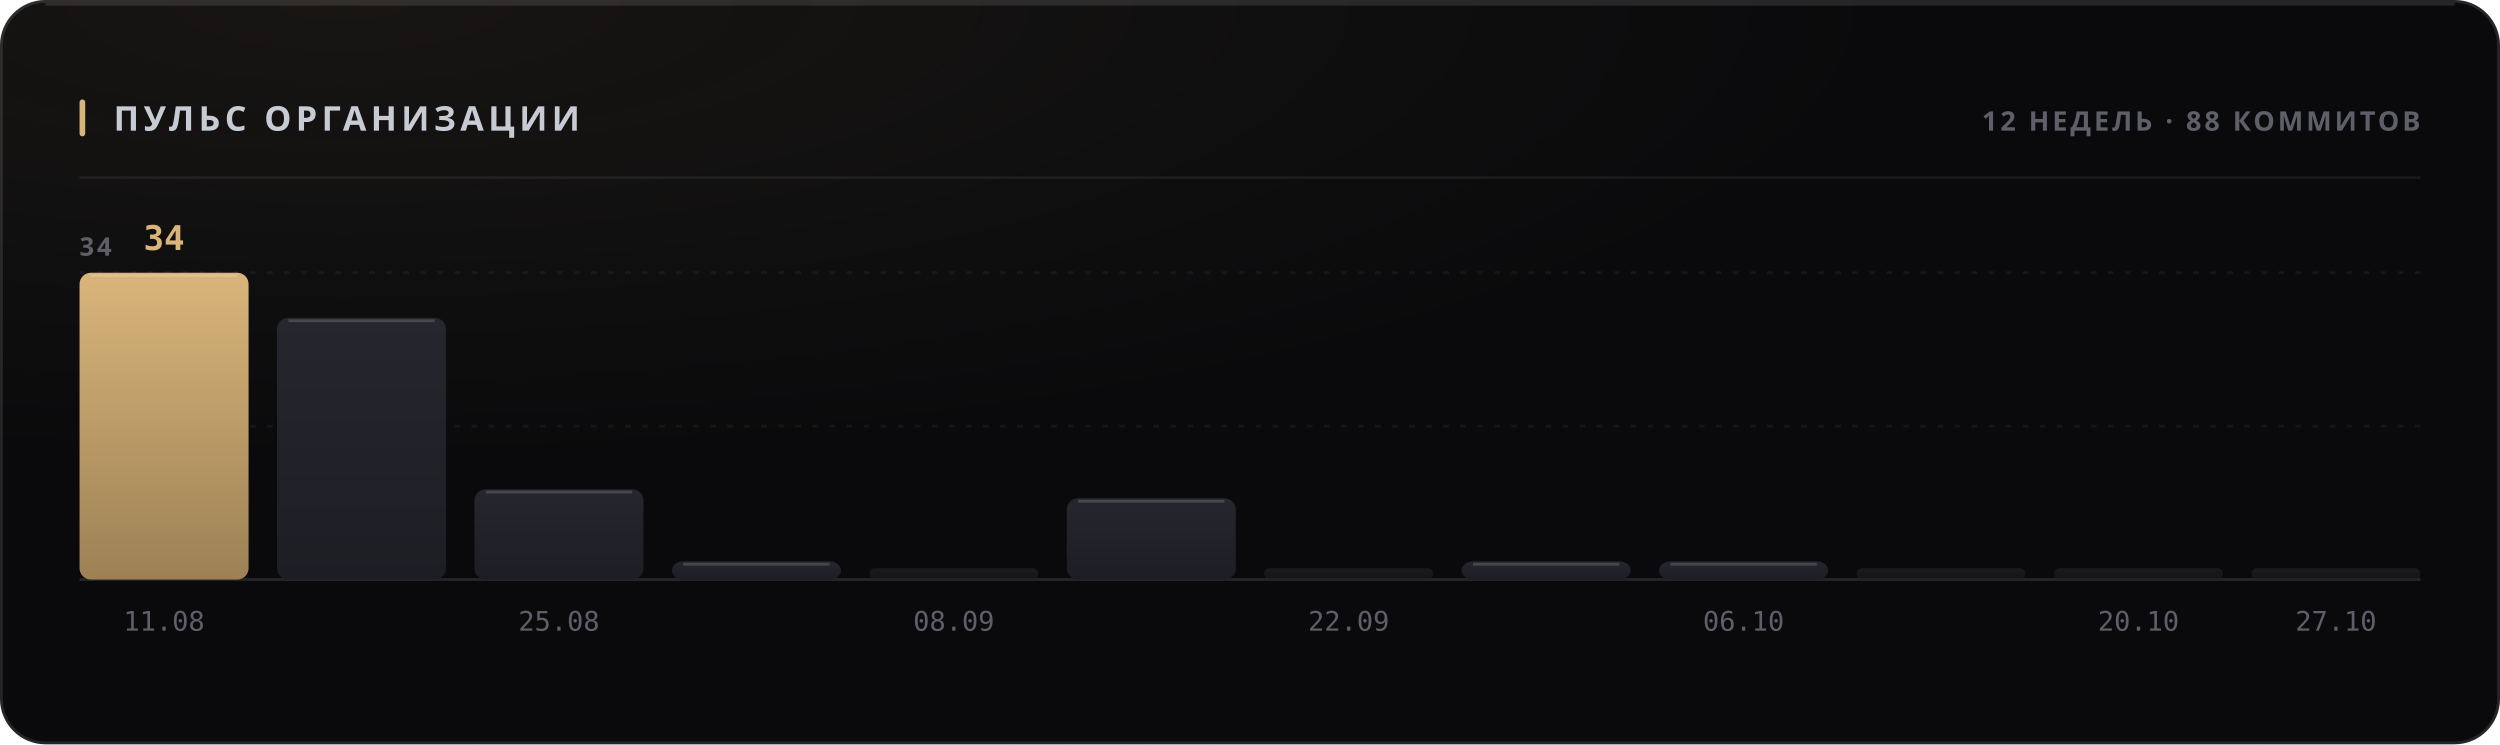
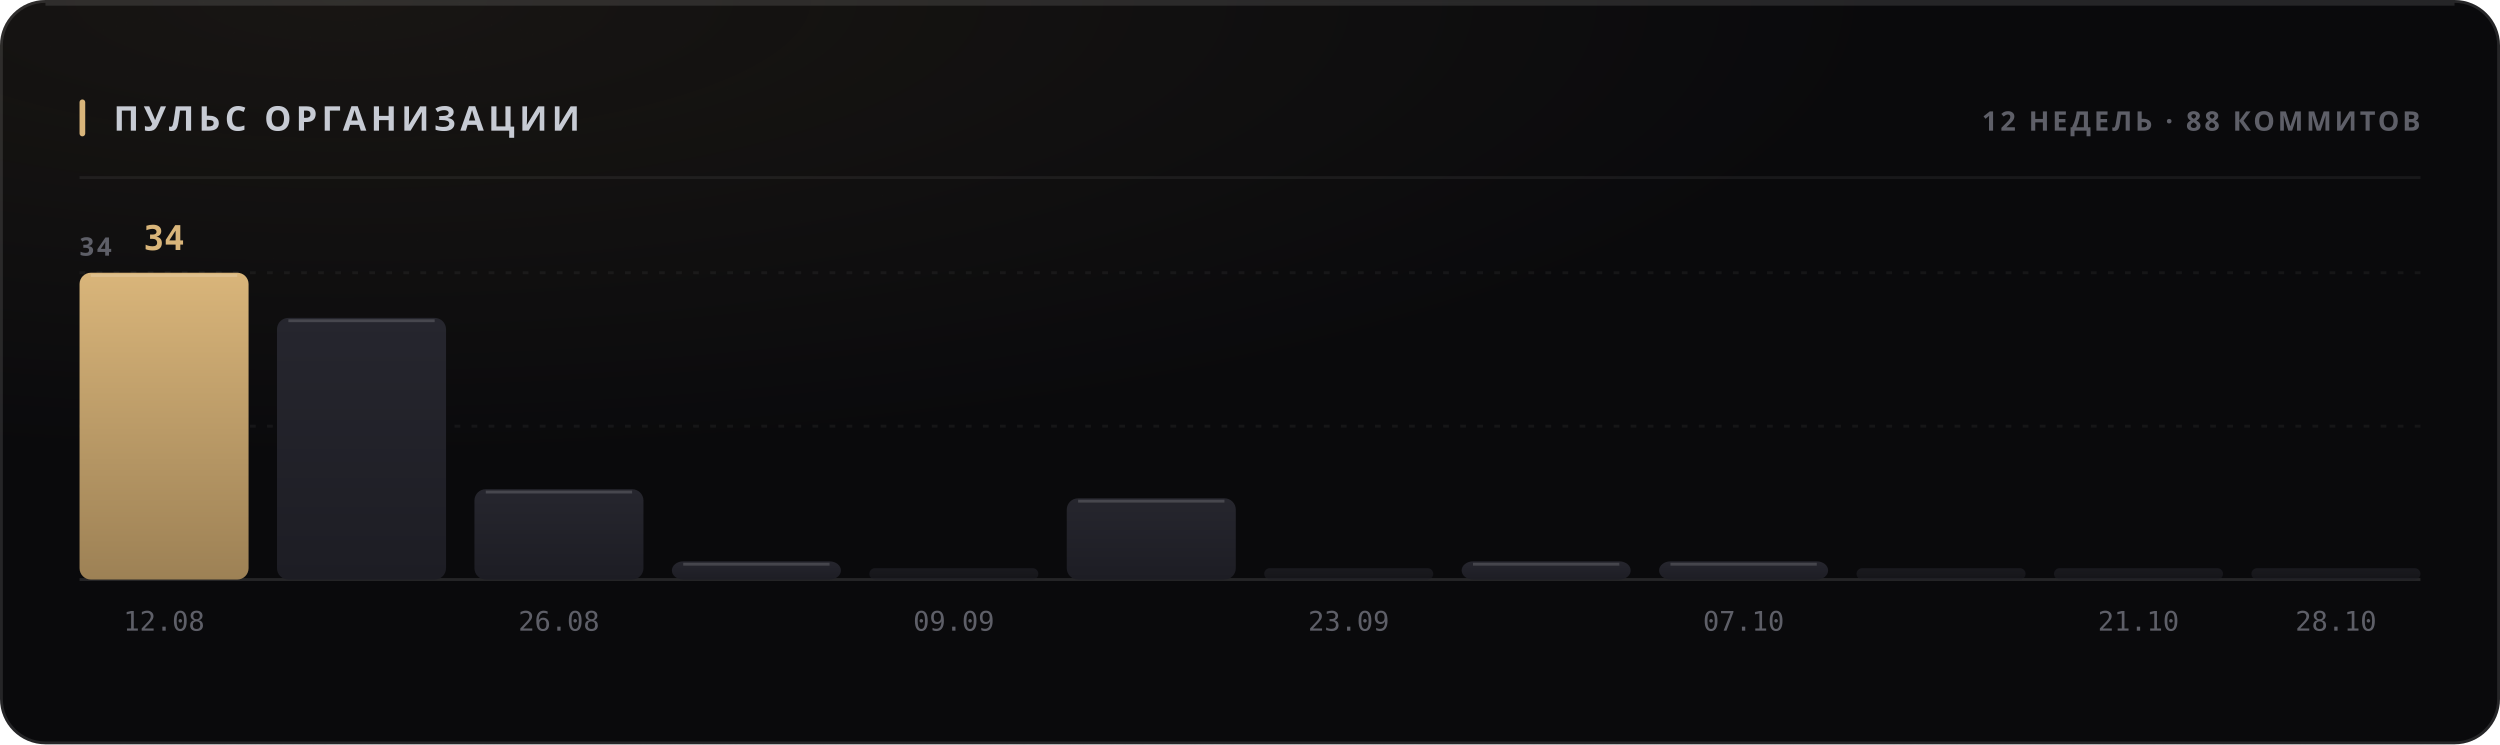
<svg xmlns="http://www.w3.org/2000/svg" width="880" height="262" viewBox="0 0 880 262" role="img">
  <style>
  text { font-family: -apple-system, BlinkMacSystemFont, 'Segoe UI', 'Noto Sans', Helvetica, Arial, sans-serif; }
  .mono { font-family: ui-monospace, 'SF Mono', 'Cascadia Mono', 'DejaVu Sans Mono', Menlo, Consolas, monospace; font-variant-numeric: tabular-nums; }
  .caps { letter-spacing: .1em; text-transform: uppercase; }

  @keyframes sheen  { from { transform: translateX(-120%); } to { transform: translateX(260%); } }
  @keyframes rise   { from { opacity: 0; transform: translateY(6px); } to { opacity: 1; transform: none; } }
  @keyframes slide  { from { opacity: 0; transform: translateX(-8px); } to { opacity: 1; transform: none; } }
  @keyframes grow   { from { transform: scaleY(0); } to { transform: scaleY(1); } }
  @keyframes widen  { from { transform: scaleX(0); } to { transform: scaleX(1); } }
  @keyframes draw   { from { stroke-dashoffset: 200; } to { stroke-dashoffset: 0; } }

  .sheen { animation: sheen 5.5s cubic-bezier(.45,0,.2,1) infinite; }
  .rise  { animation: rise .5s cubic-bezier(.16,1,.3,1) both; }
  .slide { animation: slide .42s cubic-bezier(.16,1,.3,1) both; }
  .bar   { transform-box: fill-box; transform-origin: 50% 100%;
           animation: grow .62s cubic-bezier(.16,1,.3,1) both; }
  .fill  { transform-box: fill-box; transform-origin: 0% 50%;
           animation: widen .8s cubic-bezier(.16,1,.3,1) both; }
  /* The hidden start state lives in the keyframes, never in the static rule.
     A renderer that ignores CSS animations then falls back to the FINISHED
     state — a drawn line, visible text — instead of an empty panel. */
  .spark { stroke-dasharray: 200;
           animation: draw 1.1s cubic-bezier(.16,1,.3,1) both; }

  @media (prefers-reduced-motion: reduce) {
    .sheen { animation: none; opacity: 0; }
    .rise, .slide, .bar, .fill, .spark { animation: none; opacity: 1; transform: none;
                                         stroke-dashoffset: 0; }
  }</style>
  <defs>
    <filter id="grain1" x="0" y="0" width="100%" height="100%">
      <feTurbulence type="fractalNoise" baseFrequency="0.82" numOctaves="3" stitchTiles="stitch" />
      <feColorMatrix type="saturate" values="0" />
    </filter>
    <radialGradient id="wash2" cx="14%" cy="0%" r="62%">
      <stop offset="0%" stop-color="#d9b57a" stop-opacity="0.07" />
      <stop offset="100%" stop-color="#d9b57a" stop-opacity="0" />
    </radialGradient>
    <linearGradient id="barfill3" x1="0" y1="0" x2="0" y2="1">
      <stop offset="0%" stop-color="#d9b57a" />
      <stop offset="100%" stop-color="#9d8155" />
    </linearGradient>
    <linearGradient id="barfill4" x1="0" y1="0" x2="0" y2="1">
      <stop offset="0%" stop-color="#26262e" />
      <stop offset="100%" stop-color="#1d1d24" />
    </linearGradient>
    <linearGradient id="barfill5" x1="0" y1="0" x2="0" y2="1">
      <stop offset="0%" stop-color="#26262e" />
      <stop offset="100%" stop-color="#1d1d24" />
    </linearGradient>
    <linearGradient id="barfill6" x1="0" y1="0" x2="0" y2="1">
      <stop offset="0%" stop-color="#26262e" />
      <stop offset="100%" stop-color="#1d1d24" />
    </linearGradient>
    <linearGradient id="barfill7" x1="0" y1="0" x2="0" y2="1">
      <stop offset="0%" stop-color="#26262e" />
      <stop offset="100%" stop-color="#1d1d24" />
    </linearGradient>
    <linearGradient id="barfill8" x1="0" y1="0" x2="0" y2="1">
      <stop offset="0%" stop-color="#26262e" />
      <stop offset="100%" stop-color="#1d1d24" />
    </linearGradient>
    <linearGradient id="barfill9" x1="0" y1="0" x2="0" y2="1">
      <stop offset="0%" stop-color="#26262e" />
      <stop offset="100%" stop-color="#1d1d24" />
    </linearGradient>
    <linearGradient id="barfill10" x1="0" y1="0" x2="0" y2="1">
      <stop offset="0%" stop-color="#26262e" />
      <stop offset="100%" stop-color="#1d1d24" />
    </linearGradient>
    <linearGradient id="barfill11" x1="0" y1="0" x2="0" y2="1">
      <stop offset="0%" stop-color="#26262e" />
      <stop offset="100%" stop-color="#1d1d24" />
    </linearGradient>
    <linearGradient id="barfill12" x1="0" y1="0" x2="0" y2="1">
      <stop offset="0%" stop-color="#26262e" />
      <stop offset="100%" stop-color="#1d1d24" />
    </linearGradient>
    <linearGradient id="barfill13" x1="0" y1="0" x2="0" y2="1">
      <stop offset="0%" stop-color="#26262e" />
      <stop offset="100%" stop-color="#1d1d24" />
    </linearGradient>
    <linearGradient id="barfill14" x1="0" y1="0" x2="0" y2="1">
      <stop offset="0%" stop-color="#26262e" />
      <stop offset="100%" stop-color="#1d1d24" />
    </linearGradient>
  </defs>
  <rect width="880" height="262" rx="16" fill="#0a0a0c" />
  <rect width="880" height="262" rx="16" fill="url(#wash2)" />
  <rect width="880" height="262" rx="16" filter="url(#grain1)" opacity="0.05" style="mix-blend-mode:overlay" />
  <rect x=".5" y=".5" width="879" height="261" rx="15.5" fill="none" stroke="rgba(255,255,255,0.11)" />
  <path d="M16 1.5 H864" stroke="rgba(255,255,255,0.112)" stroke-width="1" fill="none" />
  <rect x="28" y="35" width="2" height="13" rx="1" fill="#d9b57a" />
  <text x="40" y="46" font-size="12" font-weight="700" fill="#c7cbd4" letter-spacing="0.13em">ПУЛЬС ОРГАНИЗАЦИИ</text>
  <text x="852" y="46" font-size="9.5" font-weight="600" fill="#5e5f68" text-anchor="end" letter-spacing="0.11em">12 НЕДЕЛЬ · 88 КОММИТОВ</text>
  <path d="M28 62.5 H852" stroke="rgba(255,255,255,0.06)" stroke-width="1" />
  <path d="M28 150.0 H852" stroke="rgba(255,255,255,0.05)" stroke-width="1" stroke-dasharray="2 4" />
  <path d="M28 96.0 H852" stroke="rgba(255,255,255,0.05)" stroke-width="1" stroke-dasharray="2 4" />
  <path d="M28 204 H852" stroke="rgba(255,255,255,0.11)" stroke-width="1" />
  <text x="28" y="90" font-size="9" font-weight="600" fill="#5e5f68" letter-spacing="0.11em">34</text>
  <rect class="bar" x="28.0" y="96.0" width="59.5" height="108.0" rx="4" fill="url(#barfill3)" opacity="1" style="animation-delay:0s" />
  <path d="M32.0 97.0 H83.5" stroke="rgba(255,255,255,0.154)" stroke-width="1" />
  <text x="57.75" y="88" font-size="12" font-weight="700" fill="#d9b57a" text-anchor="middle" class="mono rise" opacity="1">34</text>
-   <text x="57.75" y="222" font-size="9.5" font-weight="400" fill="#5e5f68" text-anchor="middle" class="mono">11.08</text>
+   <text x="57.75" y="222" font-size="9.5" font-weight="400" fill="#5e5f68" text-anchor="middle" class="mono">12.08</text>
  <rect class="bar" x="97.5" y="111.9" width="59.5" height="92.1" rx="4" fill="url(#barfill4)" opacity="1" style="animation-delay:0.038s" />
  <path d="M101.5 112.9 H153.0" stroke="rgba(255,255,255,0.154)" stroke-width="1" />
  <rect class="bar" x="167.0" y="172.2" width="59.5" height="31.8" rx="4" fill="url(#barfill5)" opacity="1" style="animation-delay:0.076s" />
  <path d="M171.0 173.2 H222.5" stroke="rgba(255,255,255,0.154)" stroke-width="1" />
-   <text x="196.75" y="222" font-size="9.5" font-weight="400" fill="#5e5f68" text-anchor="middle" class="mono">25.08</text>
+   <text x="196.75" y="222" font-size="9.5" font-weight="400" fill="#5e5f68" text-anchor="middle" class="mono">26.08</text>
  <rect class="bar" x="236.5" y="197.6" width="59.5" height="6.4" rx="4" fill="url(#barfill6)" opacity="1" style="animation-delay:0.114s" />
  <path d="M240.5 198.6 H292.0" stroke="rgba(255,255,255,0.154)" stroke-width="1" />
  <rect class="bar" x="306.0" y="200.0" width="59.5" height="4.0" rx="2" fill="url(#barfill7)" opacity="0.55" style="animation-delay:0.152s" />
-   <text x="335.75" y="222" font-size="9.5" font-weight="400" fill="#5e5f68" text-anchor="middle" class="mono">08.09</text>
+   <text x="335.75" y="222" font-size="9.5" font-weight="400" fill="#5e5f68" text-anchor="middle" class="mono">09.09</text>
  <rect class="bar" x="375.5" y="175.4" width="59.5" height="28.6" rx="4" fill="url(#barfill8)" opacity="1" style="animation-delay:0.19s" />
  <path d="M379.5 176.4 H431.0" stroke="rgba(255,255,255,0.154)" stroke-width="1" />
  <rect class="bar" x="445.0" y="200.0" width="59.5" height="4.0" rx="2" fill="url(#barfill9)" opacity="0.55" style="animation-delay:0.228s" />
-   <text x="474.75" y="222" font-size="9.5" font-weight="400" fill="#5e5f68" text-anchor="middle" class="mono">22.09</text>
+   <text x="474.75" y="222" font-size="9.5" font-weight="400" fill="#5e5f68" text-anchor="middle" class="mono">23.09</text>
  <rect class="bar" x="514.5" y="197.6" width="59.5" height="6.4" rx="4" fill="url(#barfill10)" opacity="1" style="animation-delay:0.266s" />
  <path d="M518.5 198.6 H570.0" stroke="rgba(255,255,255,0.154)" stroke-width="1" />
  <rect class="bar" x="584.0" y="197.6" width="59.5" height="6.4" rx="4" fill="url(#barfill11)" opacity="1" style="animation-delay:0.304s" />
  <path d="M588.0 198.6 H639.5" stroke="rgba(255,255,255,0.154)" stroke-width="1" />
-   <text x="613.75" y="222" font-size="9.5" font-weight="400" fill="#5e5f68" text-anchor="middle" class="mono">06.10</text>
+   <text x="613.75" y="222" font-size="9.5" font-weight="400" fill="#5e5f68" text-anchor="middle" class="mono">07.10</text>
  <rect class="bar" x="653.5" y="200.0" width="59.5" height="4.0" rx="2" fill="url(#barfill12)" opacity="0.55" style="animation-delay:0.342s" />
  <rect class="bar" x="723.0" y="200.0" width="59.5" height="4.0" rx="2" fill="url(#barfill13)" opacity="0.55" style="animation-delay:0.38s" />
-   <text x="752.75" y="222" font-size="9.5" font-weight="400" fill="#5e5f68" text-anchor="middle" class="mono">20.10</text>
+   <text x="752.75" y="222" font-size="9.5" font-weight="400" fill="#5e5f68" text-anchor="middle" class="mono">21.10</text>
  <rect class="bar" x="792.5" y="200.0" width="59.5" height="4.0" rx="2" fill="url(#barfill14)" opacity="0.55" style="animation-delay:0.418s" />
-   <text x="822.25" y="222" font-size="9.5" font-weight="400" fill="#5e5f68" text-anchor="middle" class="mono">27.10</text>
+   <text x="822.25" y="222" font-size="9.5" font-weight="400" fill="#5e5f68" text-anchor="middle" class="mono">28.10</text>
</svg>
